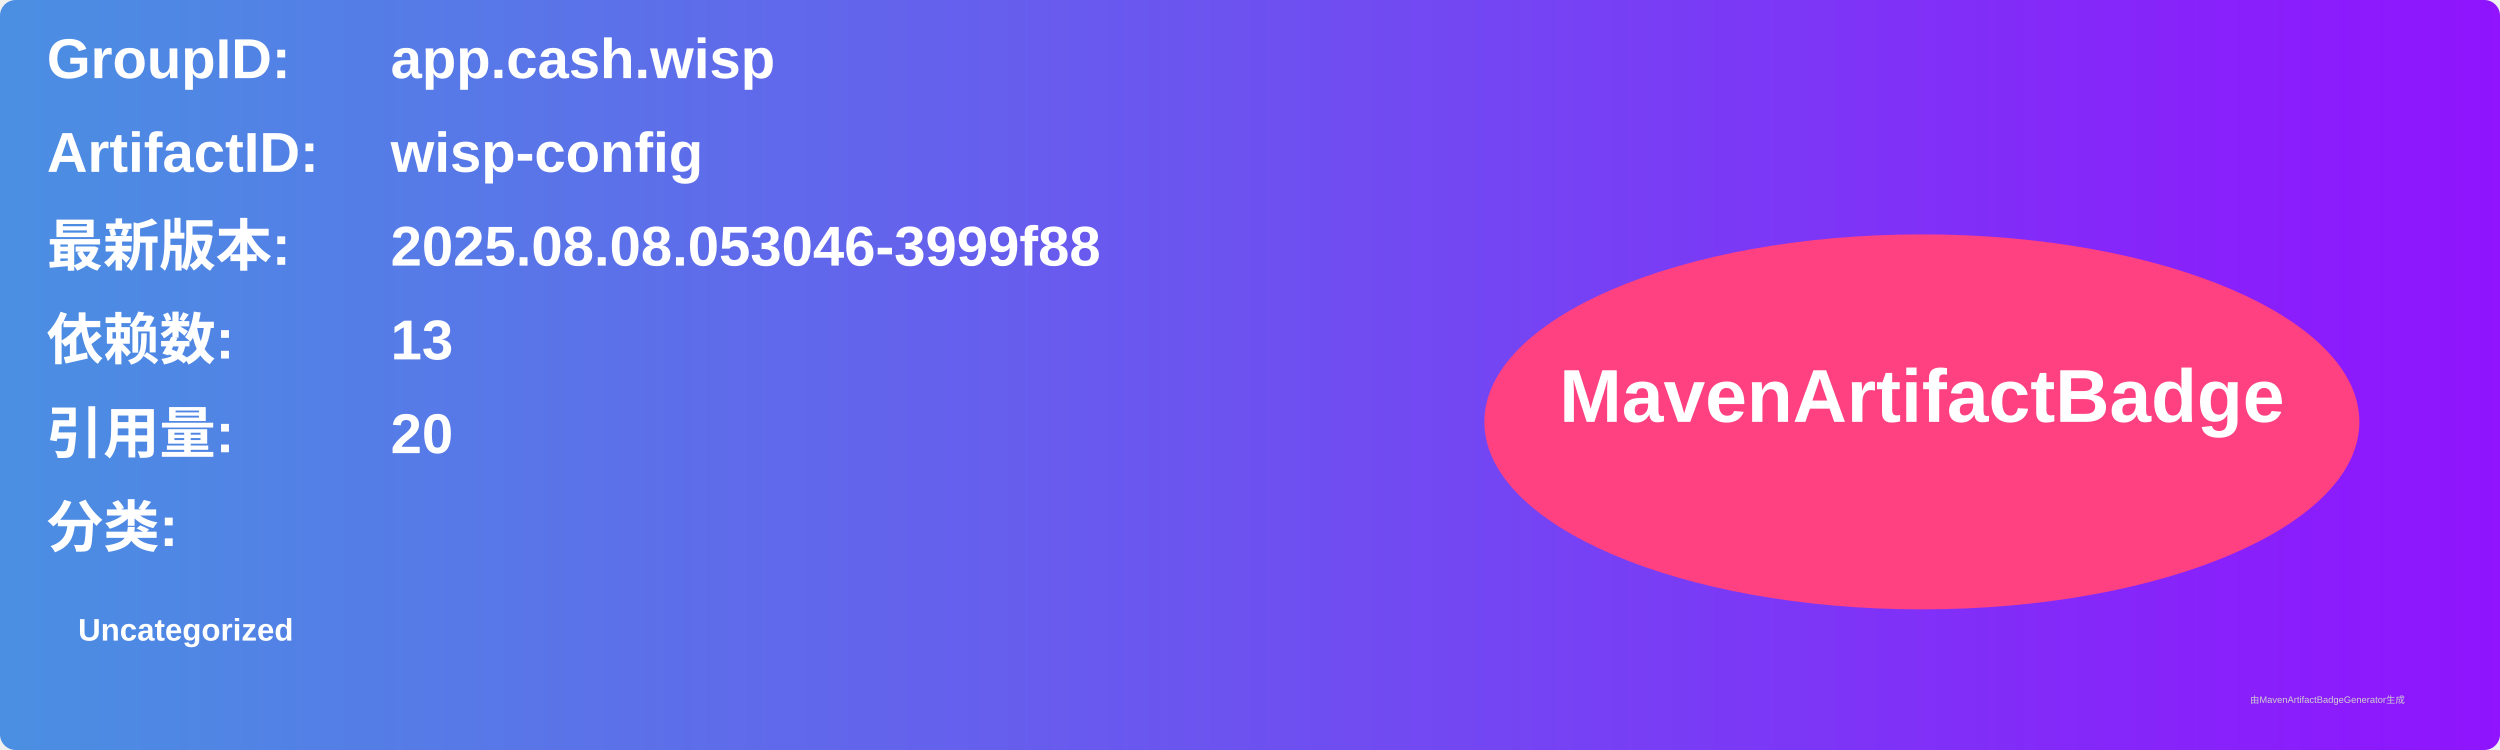
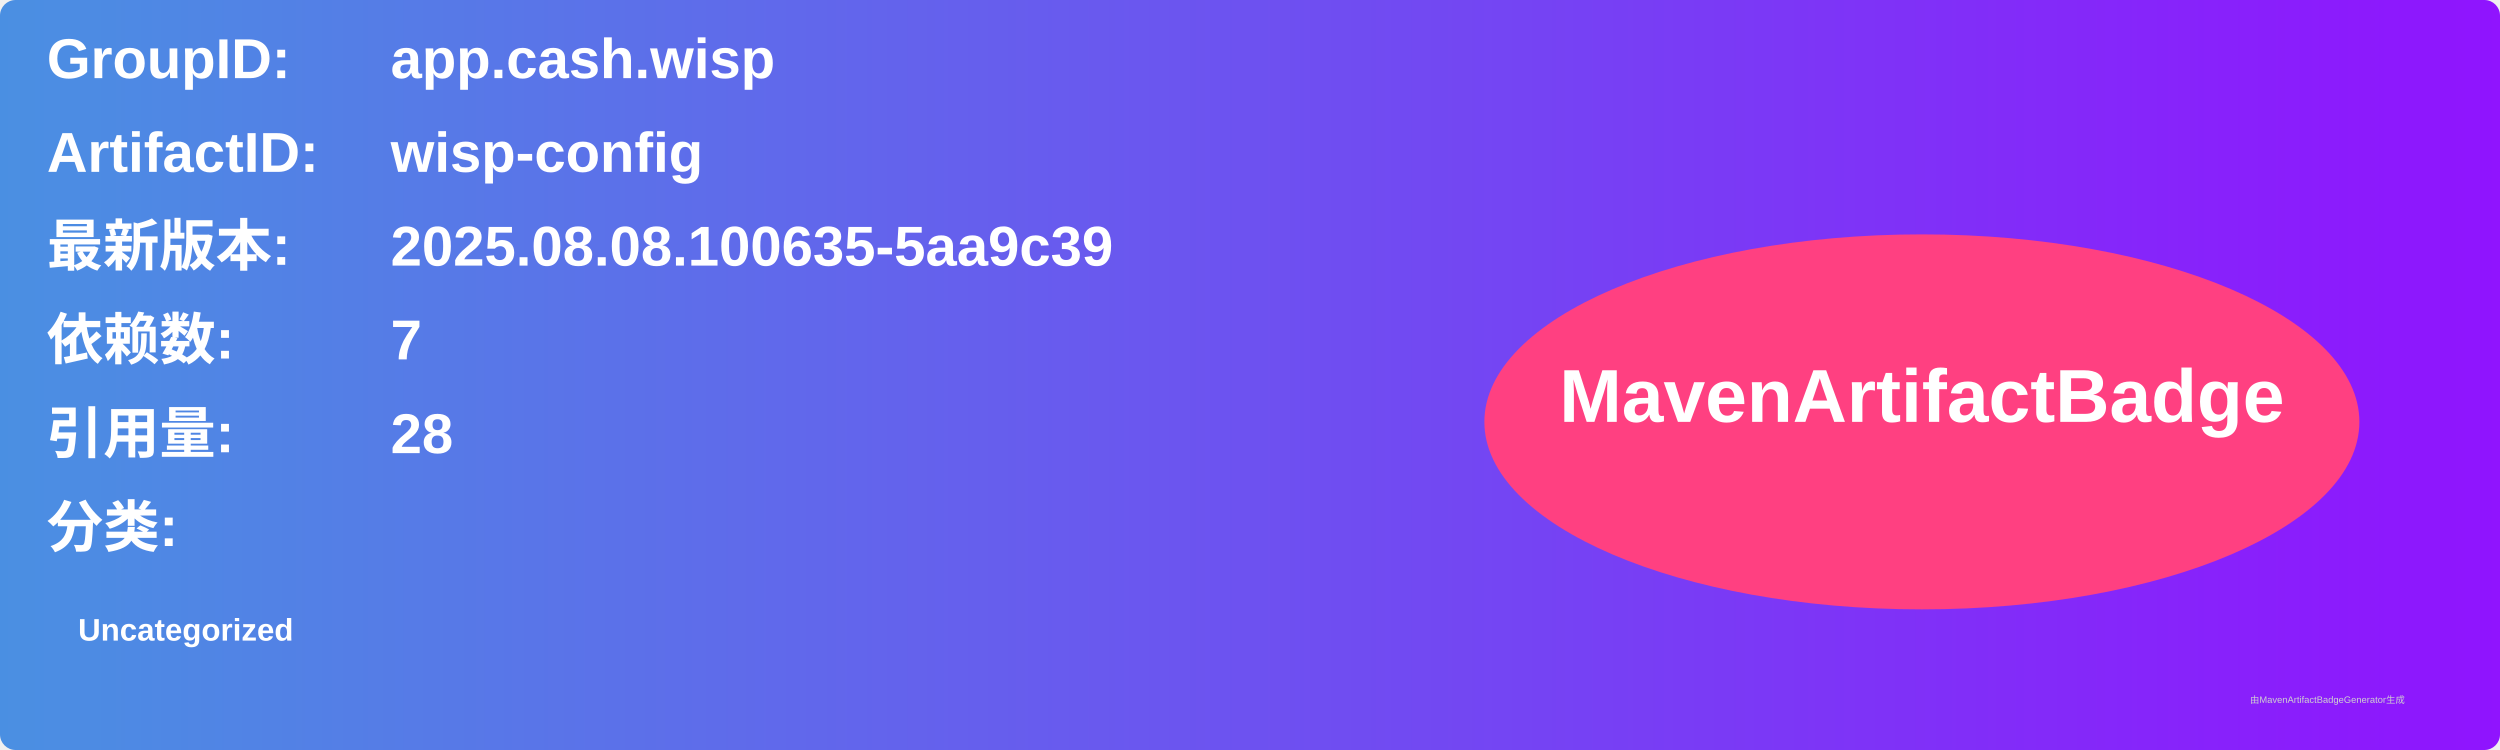
<svg xmlns="http://www.w3.org/2000/svg" width="800" height="240" viewBox="0 0 800 240">
  <linearGradient id="grad" x1="0%" y1="0%" x2="100%" y2="0%">
    <stop offset="0%" stop-color="#4a90e2" />
    <stop offset="100%" stop-color="#9013fe" />
  </linearGradient>
  <rect width="100%" height="100%" rx="5" ry="5" fill="url(#grad)" />
  <g transform="translate(15, 15)">
    <text x="0" y="10" font-family="Arial" font-size="18" fill="white" font-weight="bold" width="260">GroupID:</text>
    <text x="110" y="10" font-family="Arial" font-size="18" fill="white" font-weight="bold" width="460">app.cash.wisp</text>
    <text x="0" y="40" font-family="Arial" font-size="18" fill="white" font-weight="bold" width="260">ArtifactID:</text>
    <text x="110" y="40" font-family="Arial" font-size="18" fill="white" font-weight="bold" width="460">wisp-config</text>
    <text x="0" y="70" font-family="Arial" font-size="18" fill="white" font-weight="bold">最新版本:</text>
    <text x="110" y="70" font-family="Arial" font-size="18" fill="white" font-weight="bold">
-       <tspan font-weight="bold">2025.08.08.053046-3999f88</tspan>
+       <tspan font-weight="bold">2025.08.08.100635-5aa9c39</tspan>
    </text>
    <text x="0" y="100" font-family="Arial" font-size="18" fill="white" font-weight="bold">依赖数: </text>
    <text x="110" y="100" font-family="Arial" font-size="18" fill="white">
-       <tspan font-weight="bold">13</tspan>
+       <tspan font-weight="bold">7</tspan>
    </text>
    <text x="0" y="130" font-family="Arial" font-size="18" fill="white" font-weight="bold">引用量: </text>
    <text x="110" y="130" font-family="Arial" font-size="18" fill="white">
-       <tspan font-weight="bold">20</tspan>
+       <tspan font-weight="bold">28</tspan>
    </text>
    <text x="0" y="160" font-family="Arial" font-size="18" fill="white" font-weight="bold">分类:</text>
    <text x="10" y="190" font-family="Arial" font-size="10" fill="white">
      <tspan font-weight="bold">Uncategorized</tspan>
    </text>
    <ellipse cx="600" cy="120" rx="140" ry="60" fill="#ff4081" />
    <text x="600" y="120" text-anchor="middle" font-family="Arial" font-size="24" fill="white" font-weight="bold">MavenArtifactBadge</text>
  </g>
  <text x="720" y="225" font-family="Arial" font-size="3" fill="#d0d0d0">由MavenArtifactBadgeGenerator生成</text>
</svg>
